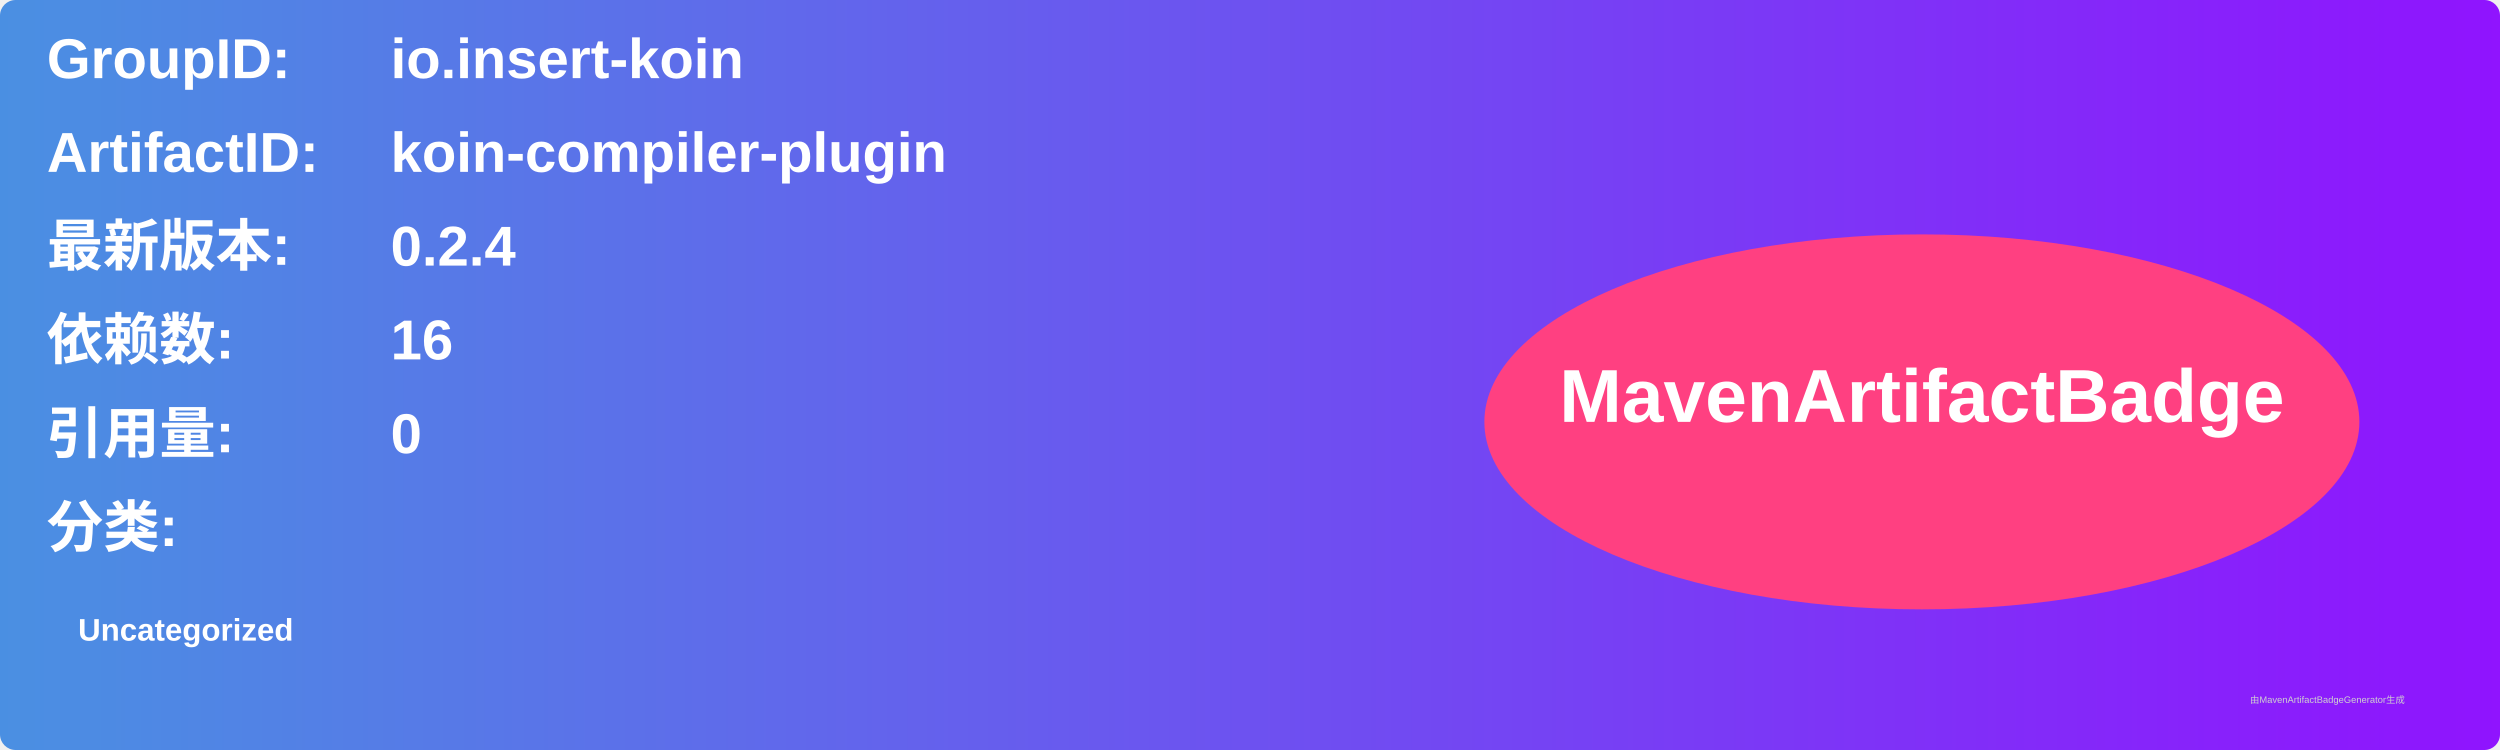
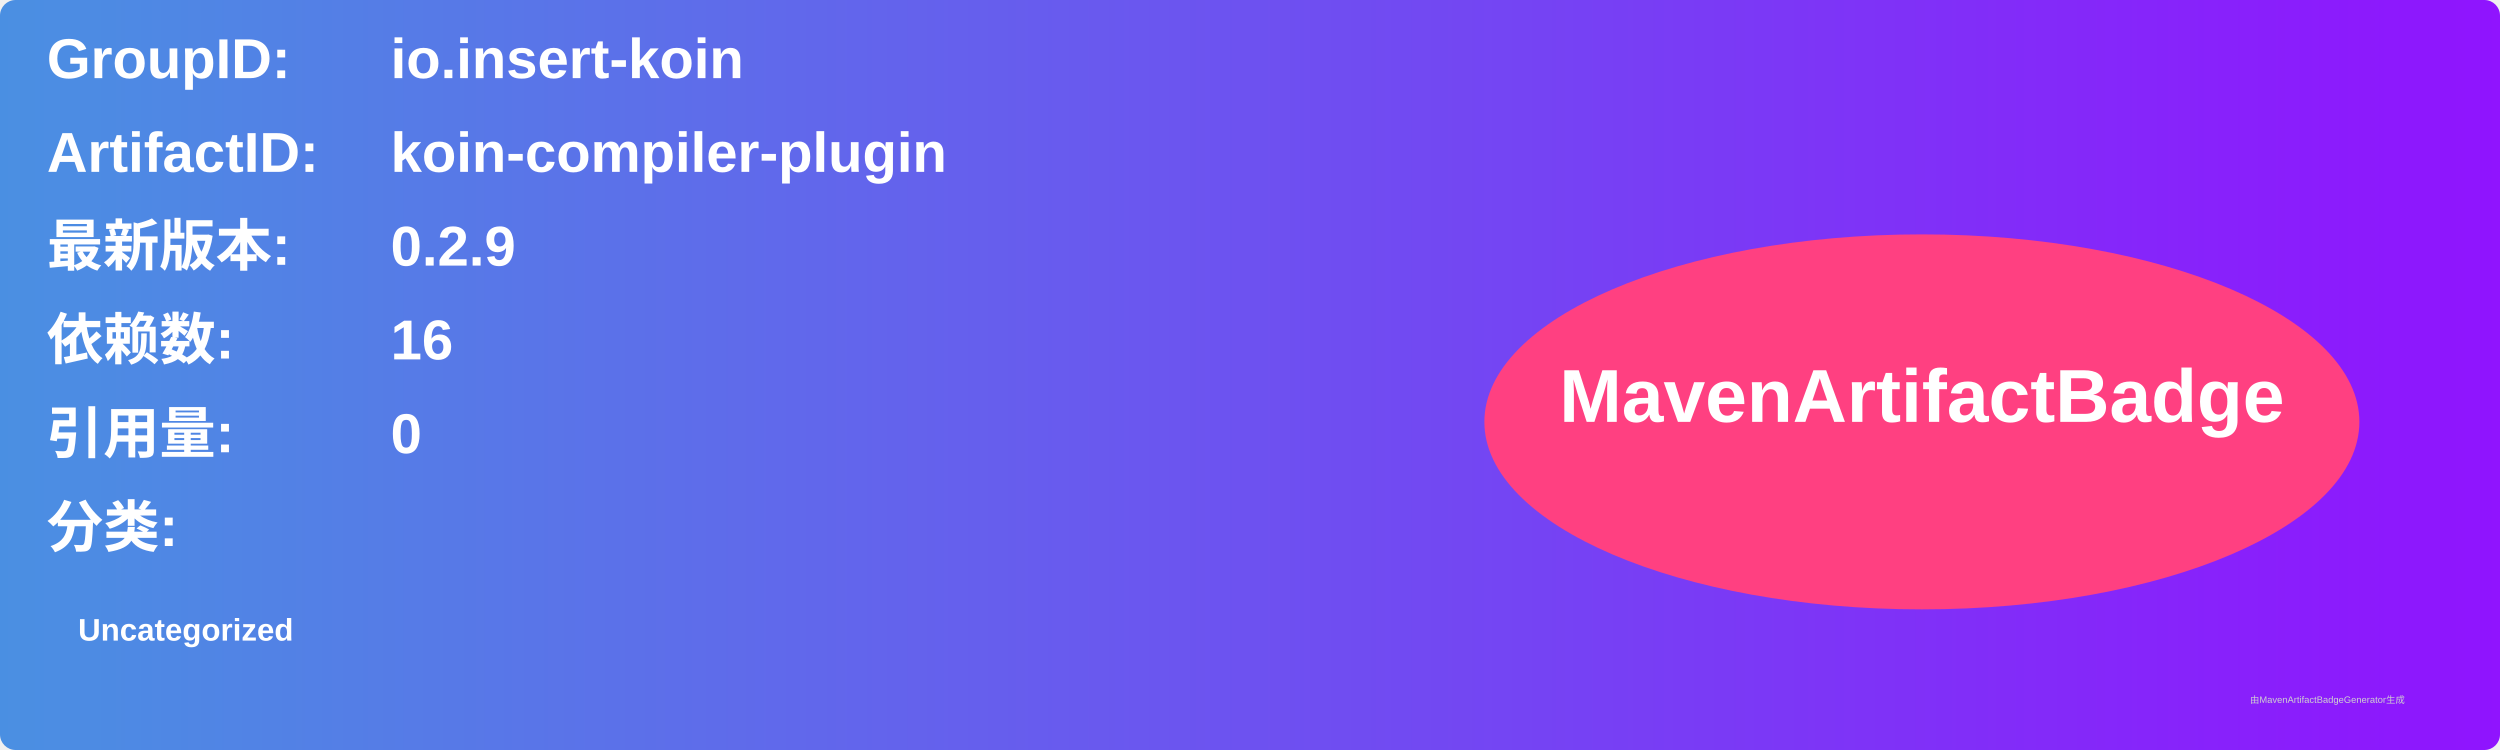
<svg xmlns="http://www.w3.org/2000/svg" width="800" height="240" viewBox="0 0 800 240">
  <linearGradient id="grad" x1="0%" y1="0%" x2="100%" y2="0%">
    <stop offset="0%" stop-color="#4a90e2" />
    <stop offset="100%" stop-color="#9013fe" />
  </linearGradient>
  <rect width="100%" height="100%" rx="5" ry="5" fill="url(#grad)" />
  <g transform="translate(15, 15)">
    <text x="0" y="10" font-family="Arial" font-size="18" fill="white" font-weight="bold" width="260">GroupID:</text>
    <text x="110" y="10" font-family="Arial" font-size="18" fill="white" font-weight="bold" width="460">io.insert-koin</text>
    <text x="0" y="40" font-family="Arial" font-size="18" fill="white" font-weight="bold" width="260">ArtifactID:</text>
    <text x="110" y="40" font-family="Arial" font-size="18" fill="white" font-weight="bold" width="460">koin-compiler-plugin</text>
    <text x="0" y="70" font-family="Arial" font-size="18" fill="white" font-weight="bold">最新版本:</text>
    <text x="110" y="70" font-family="Arial" font-size="18" fill="white" font-weight="bold">
-       <tspan font-weight="bold">0.2.4</tspan>
+       <tspan font-weight="bold">0.2.9</tspan>
    </text>
    <text x="0" y="100" font-family="Arial" font-size="18" fill="white" font-weight="bold">依赖数: </text>
    <text x="110" y="100" font-family="Arial" font-size="18" fill="white">
      <tspan font-weight="bold">16</tspan>
    </text>
    <text x="0" y="130" font-family="Arial" font-size="18" fill="white" font-weight="bold">引用量: </text>
    <text x="110" y="130" font-family="Arial" font-size="18" fill="white">
      <tspan font-weight="bold">0</tspan>
    </text>
    <text x="0" y="160" font-family="Arial" font-size="18" fill="white" font-weight="bold">分类:</text>
    <text x="10" y="190" font-family="Arial" font-size="10" fill="white">
      <tspan font-weight="bold">Uncategorized</tspan>
    </text>
    <ellipse cx="600" cy="120" rx="140" ry="60" fill="#ff4081" />
    <text x="600" y="120" text-anchor="middle" font-family="Arial" font-size="24" fill="white" font-weight="bold">MavenArtifactBadge</text>
  </g>
  <text x="720" y="225" font-family="Arial" font-size="3" fill="#d0d0d0">由MavenArtifactBadgeGenerator生成</text>
</svg>
